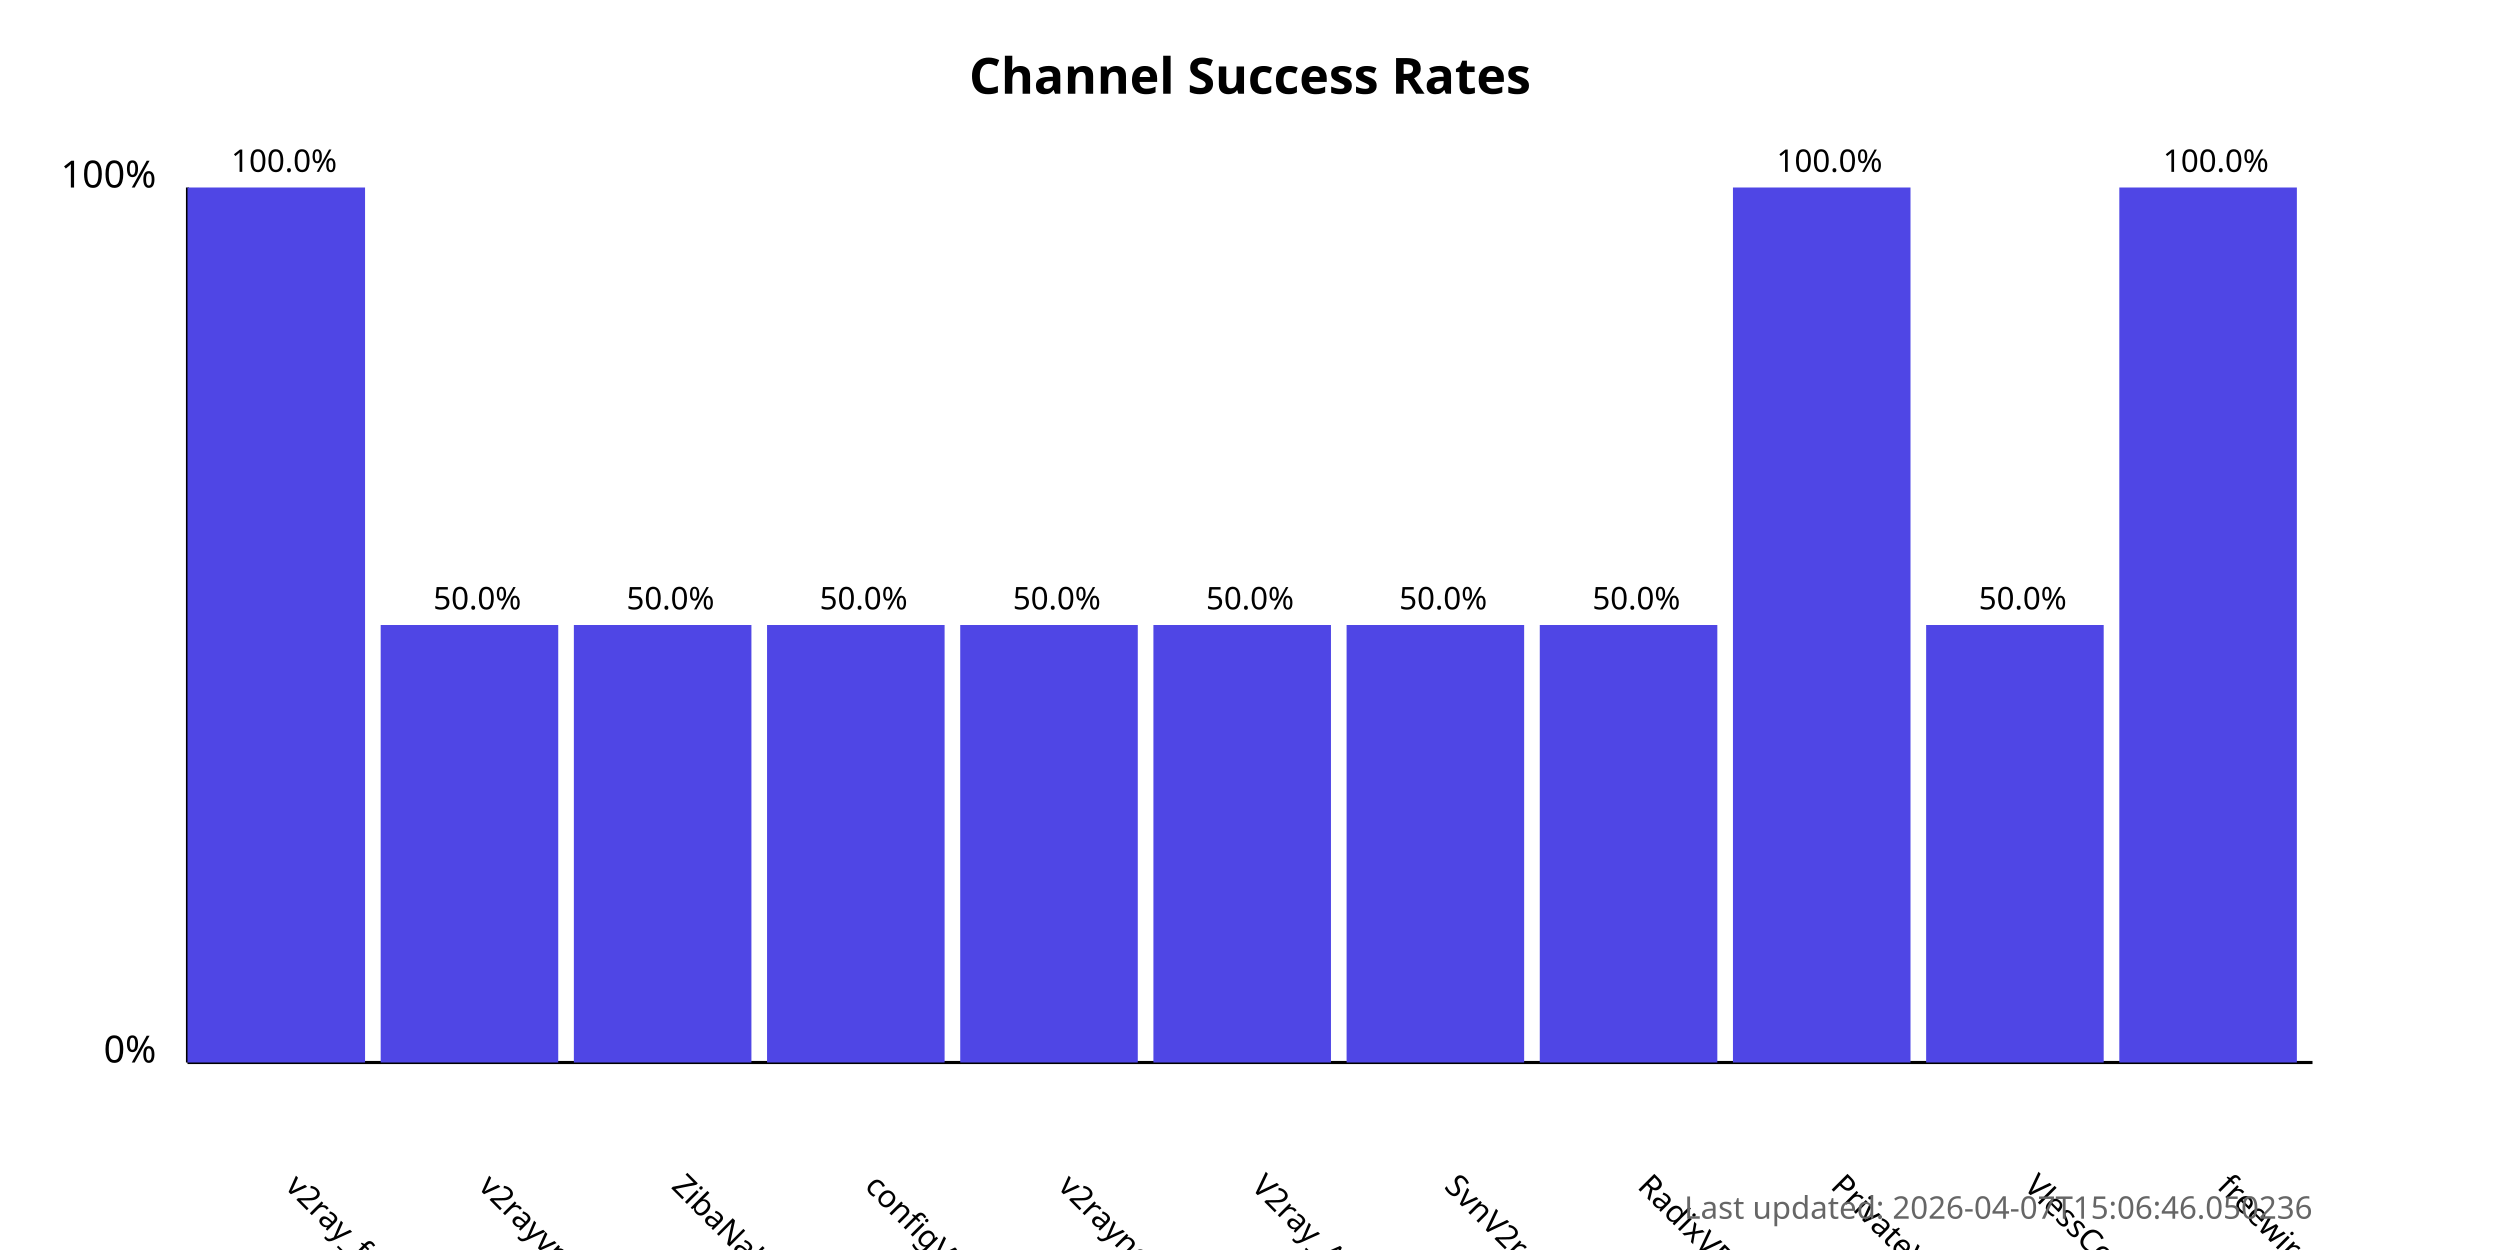
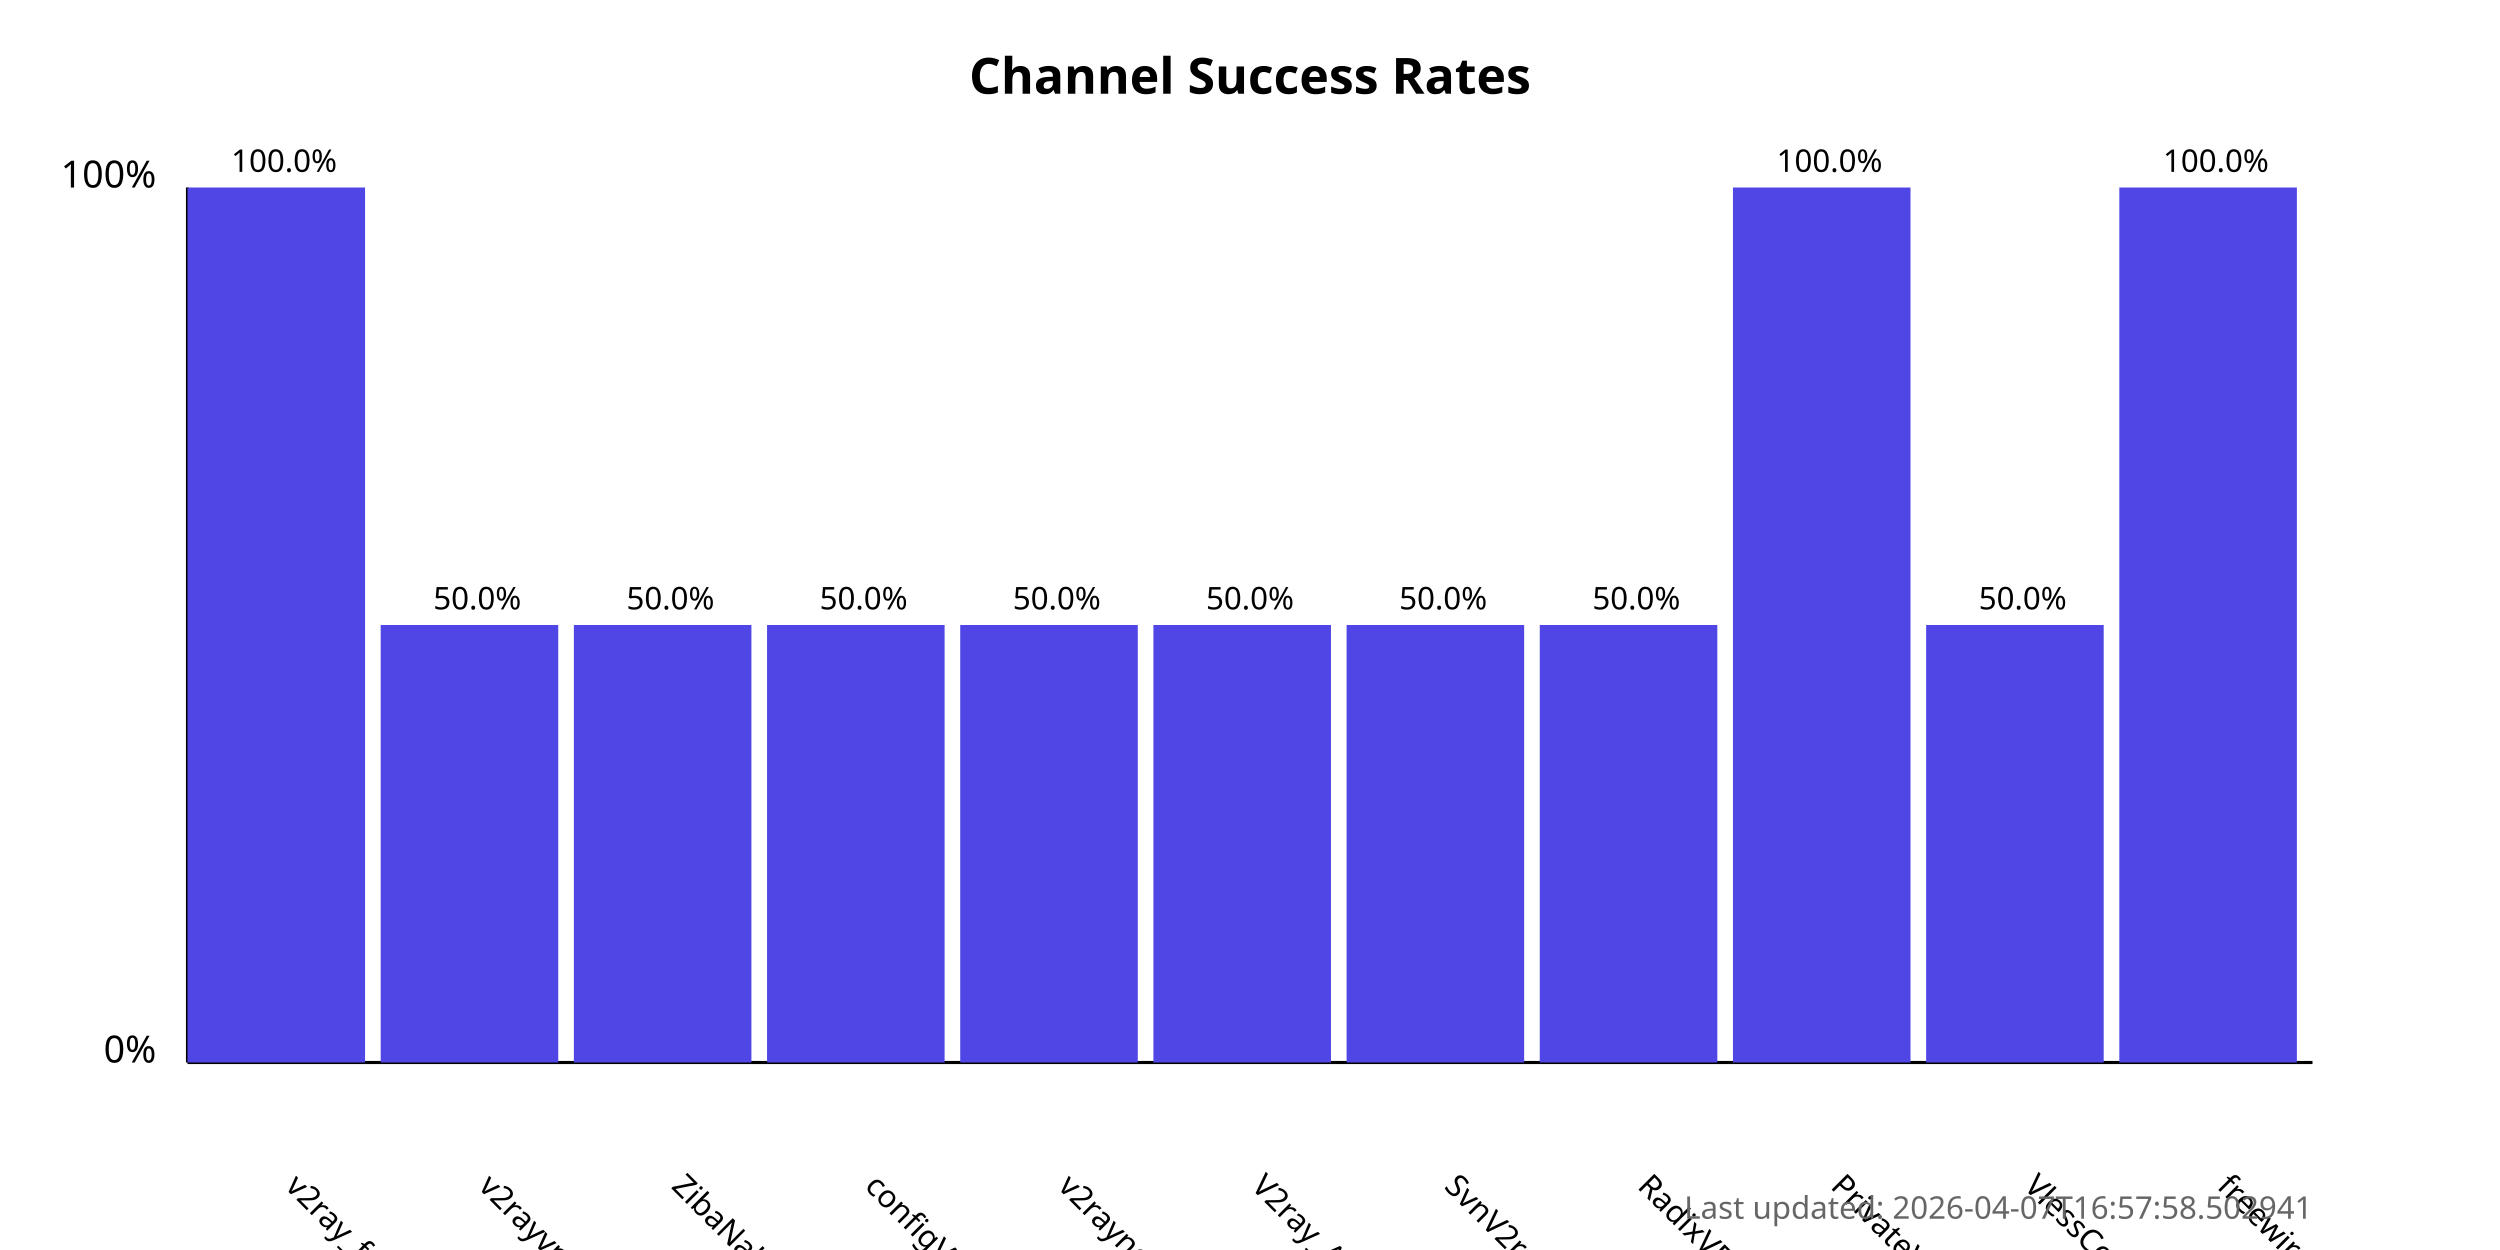
<svg xmlns="http://www.w3.org/2000/svg" width="800" height="400">
  <style>
            .chart-title { font: bold 16px sans-serif; }
            .axis-label { font: 12px sans-serif; }
            .tick-label { font: 10px sans-serif; }
            .bar { fill: #4f46e5; }
            .bar:hover { fill: #6366f1; }
            .timestamp { font: 10px sans-serif; fill: #666; }
        </style>
  <text x="400.0" y="30" text-anchor="middle" class="chart-title">
            Channel Success Rates
        </text>
  <line x1="60" y1="340" x2="60" y2="60" stroke="black" stroke-width="1" />
  <line x1="60" y1="340" x2="740" y2="340" stroke="black" stroke-width="1" />
  <text x="50" y="340" text-anchor="end" class="axis-label">0%</text>
  <text x="50" y="60" text-anchor="end" class="axis-label">100%</text>
  <g>
    <rect x="60" y="60.0" width="56.818" height="280.0" class="bar" />
    <text x="90.909" y="380" transform="rotate(45, 90.90909, 380)" text-anchor="start" class="tick-label">
                v2ray_free_conf
            </text>
    <text x="90.909" y="55.0" text-anchor="middle" class="tick-label">
                100.0%
            </text>
  </g>
  <g>
    <rect x="121.818" y="200.0" width="56.818" height="140.0" class="bar" />
    <text x="152.727" y="380" transform="rotate(45, 152.7273, 380)" text-anchor="start" class="tick-label">
                v2rayvpno
            </text>
    <text x="152.727" y="195.0" text-anchor="middle" class="tick-label">
                50.0%
            </text>
  </g>
  <g>
    <rect x="183.636" y="200.0" width="56.818" height="140.0" class="bar" />
    <text x="214.545" y="380" transform="rotate(45, 214.5455, 380)" text-anchor="start" class="tick-label">
                ZibaNabz
            </text>
    <text x="214.545" y="195.0" text-anchor="middle" class="tick-label">
                50.0%
            </text>
  </g>
  <g>
    <rect x="245.455" y="200.0" width="56.818" height="140.0" class="bar" />
    <text x="276.364" y="380" transform="rotate(45, 276.3636, 380)" text-anchor="start" class="tick-label">
                configV2rayForFree
            </text>
    <text x="276.364" y="195.0" text-anchor="middle" class="tick-label">
                50.0%
            </text>
  </g>
  <g>
    <rect x="307.273" y="200.0" width="56.818" height="140.0" class="bar" />
    <text x="338.182" y="380" transform="rotate(45, 338.1818, 380)" text-anchor="start" class="tick-label">
                v2rayngvpn
            </text>
    <text x="338.182" y="195.0" text-anchor="middle" class="tick-label">
                50.0%
            </text>
  </g>
  <g>
    <rect x="369.091" y="200.0" width="56.818" height="140.0" class="bar" />
    <text x="400.0" y="380" transform="rotate(45, 400.0, 380)" text-anchor="start" class="tick-label">
                V2ray_Alpha
            </text>
    <text x="400.0" y="195.0" text-anchor="middle" class="tick-label">
                50.0%
            </text>
  </g>
  <g>
    <rect x="430.909" y="200.0" width="56.818" height="140.0" class="bar" />
    <text x="461.818" y="380" transform="rotate(45, 461.8182, 380)" text-anchor="start" class="tick-label">
                SvnV2ray
            </text>
    <text x="461.818" y="195.0" text-anchor="middle" class="tick-label">
                50.0%
            </text>
  </g>
  <g>
    <rect x="492.727" y="200.0" width="56.818" height="140.0" class="bar" />
    <text x="523.636" y="380" transform="rotate(45, 523.6364, 380)" text-anchor="start" class="tick-label">
                RadixVPN
            </text>
    <text x="523.636" y="195.0" text-anchor="middle" class="tick-label">
                50.0%
            </text>
  </g>
  <g>
    <rect x="554.545" y="60.0" width="56.818" height="280.0" class="bar" />
    <text x="585.455" y="380" transform="rotate(45, 585.4545, 380)" text-anchor="start" class="tick-label">
                PrivateVPNs
            </text>
    <text x="585.455" y="55.0" text-anchor="middle" class="tick-label">
                100.0%
            </text>
  </g>
  <g>
    <rect x="616.364" y="200.0" width="56.818" height="140.0" class="bar" />
    <text x="647.273" y="380" transform="rotate(45, 647.2727, 380)" text-anchor="start" class="tick-label">
                VlessConfig
            </text>
    <text x="647.273" y="195.0" text-anchor="middle" class="tick-label">
                50.0%
            </text>
  </g>
  <g>
    <rect x="678.182" y="60.0" width="56.818" height="280.0" class="bar" />
    <text x="709.091" y="380" transform="rotate(45, 709.0909, 380)" text-anchor="start" class="tick-label">
                freewireguard
            </text>
    <text x="709.091" y="55.0" text-anchor="middle" class="tick-label">
                100.0%
            </text>
  </g>
  <text x="740" y="390" text-anchor="end" class="timestamp">
-             Last updated: 2026-04-07T15:06:46.050236
+             Last updated: 2026-04-07T16:57:58.502941
        </text>
</svg>
